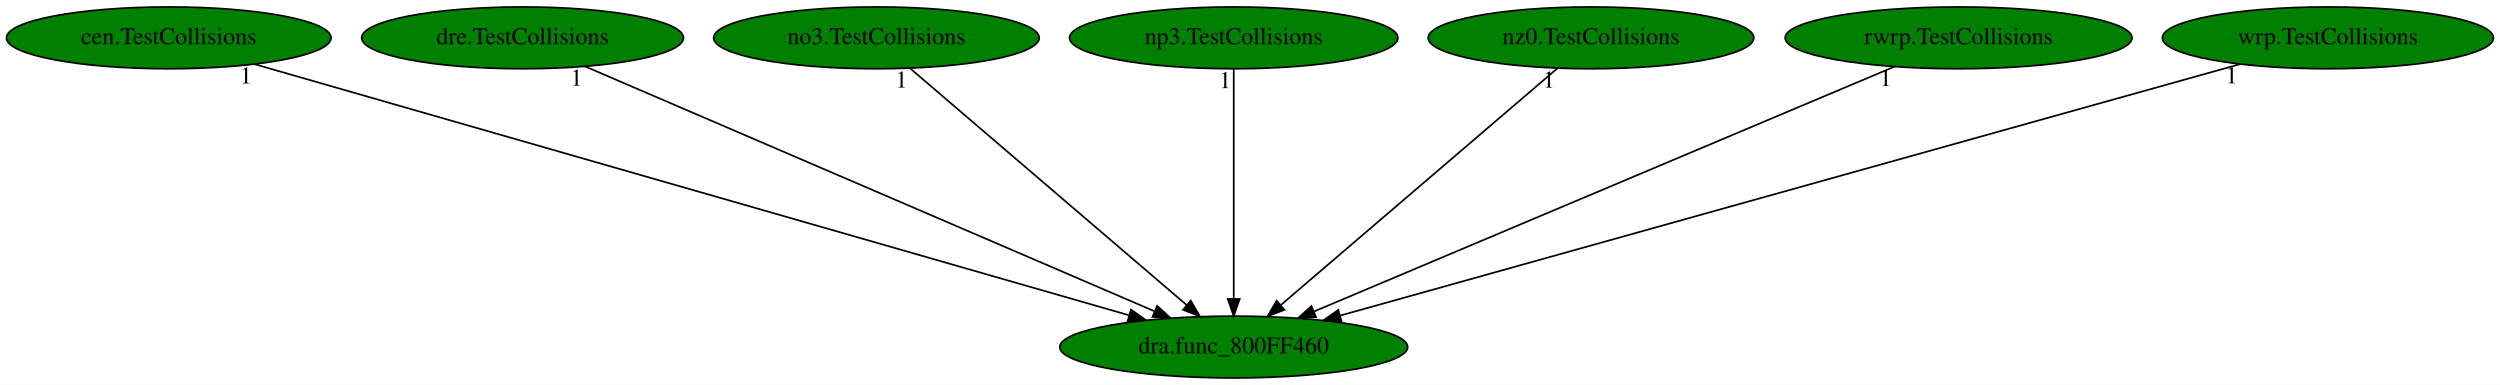
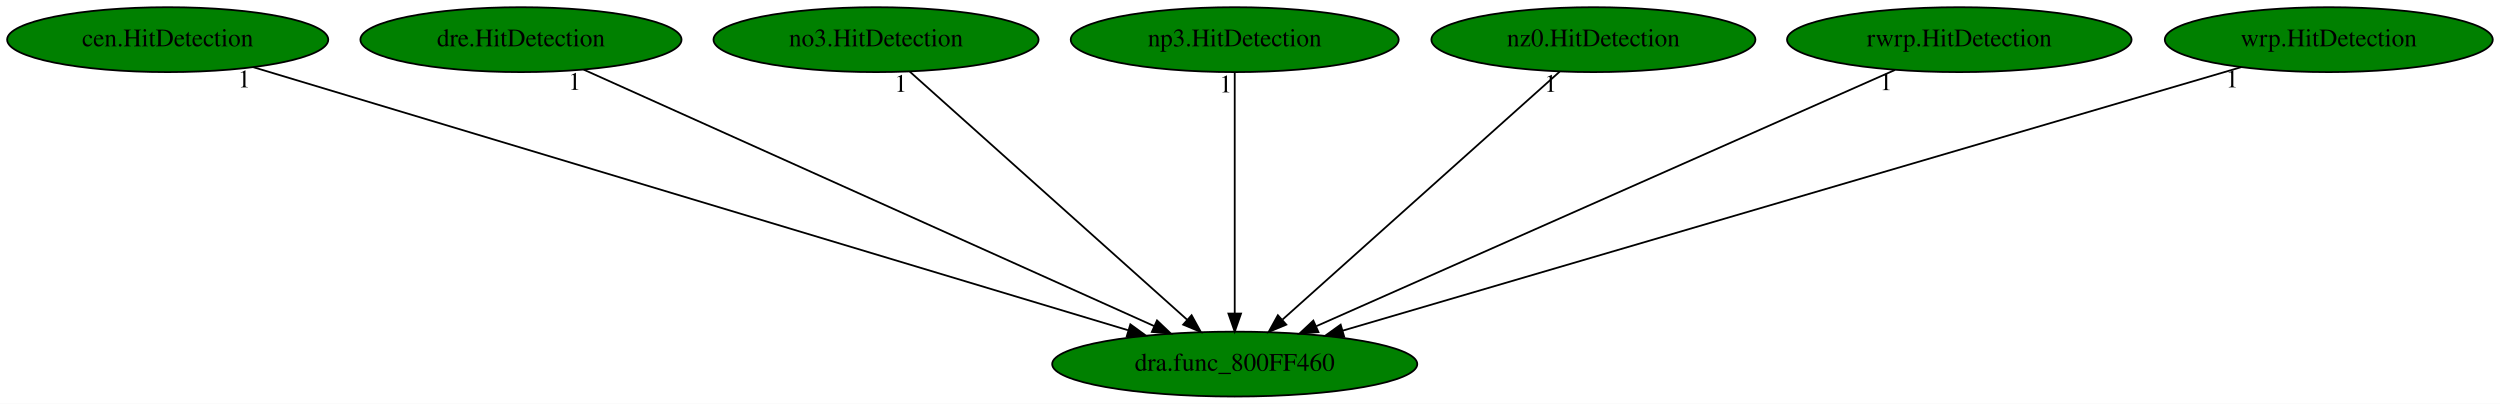
- <svg xmlns="http://www.w3.org/2000/svg" xmlns:xlink="http://www.w3.org/1999/xlink" width="1455pt" height="224pt" viewBox="0.00 0.00 1455.43 224.00">
+ <svg xmlns="http://www.w3.org/2000/svg" xmlns:xlink="http://www.w3.org/1999/xlink" width="1387pt" height="224pt" viewBox="0.00 0.00 1387.03 224.00">
  <g id="graph0" class="graph" transform="scale(1 1) rotate(0) translate(4 220)">
-     <polygon fill="white" stroke="transparent" points="-4,4 -4,-220 1451.43,-220 1451.43,4 -4,4" />
+     <polygon fill="white" stroke="transparent" points="-4,4 -4,-220 1383.03,-220 1383.03,4 -4,4" />
    <g id="node1" class="node">
-       <ellipse fill="green" stroke="black" cx="714.24" cy="-18" rx="101.28" ry="18" />
-       <text text-anchor="middle" x="714.24" y="-14.3" font-family="Times,serif" font-size="14.00">dra.func_800FF460</text>
+       <ellipse fill="green" stroke="black" cx="681.04" cy="-18" rx="101.28" ry="18" />
+       <text text-anchor="middle" x="681.04" y="-14.3" font-family="Times,serif" font-size="14.00">dra.func_800FF460</text>
    </g>
    <g id="node2" class="node">
      <g id="a_node2">
-         <a xlink:href="cen.TestCollisions.svg" xlink:title="cen.TestCollisions">
-           <ellipse fill="green" stroke="black" cx="94.24" cy="-198" rx="94.48" ry="18" />
-           <text text-anchor="middle" x="94.24" y="-194.3" font-family="Times,serif" font-size="14.00">cen.TestCollisions</text>
+         <a xlink:href="cen.HitDetection.svg" xlink:title="cen.HitDetection">
+           <ellipse fill="green" stroke="black" cx="89.04" cy="-198" rx="89.08" ry="18" />
+           <text text-anchor="middle" x="89.04" y="-194.3" font-family="Times,serif" font-size="14.00">cen.HitDetection</text>
        </a>
      </g>
    </g>
    <g id="edge1" class="edge">
-       <path fill="none" stroke="black" d="M144.19,-182.66C256.87,-150.31 530.52,-71.74 653.1,-36.55" />
-       <polygon fill="black" stroke="black" points="654.42,-39.81 663.07,-33.69 652.49,-33.09 654.42,-39.81" />
-       <text text-anchor="middle" x="139.19" y="-171.46" font-family="Times,serif" font-size="14.00">1</text>
+       <path fill="none" stroke="black" d="M136.49,-182.73C243.66,-150.51 504.26,-72.15 621.8,-36.81" />
+       <polygon fill="black" stroke="black" points="623.14,-40.06 631.71,-33.83 621.13,-33.36 623.14,-40.06" />
+       <text text-anchor="middle" x="131.49" y="-171.53" font-family="Times,serif" font-size="14.00">1</text>
    </g>
    <g id="node3" class="node">
      <g id="a_node3">
-         <a xlink:href="dre.TestCollisions.svg" xlink:title="dre.TestCollisions">
-           <ellipse fill="green" stroke="black" cx="300.24" cy="-198" rx="93.68" ry="18" />
-           <text text-anchor="middle" x="300.24" y="-194.3" font-family="Times,serif" font-size="14.00">dre.TestCollisions</text>
+         <a xlink:href="dre.HitDetection.svg" xlink:title="dre.HitDetection">
+           <ellipse fill="green" stroke="black" cx="285.04" cy="-198" rx="89.08" ry="18" />
+           <text text-anchor="middle" x="285.04" y="-194.3" font-family="Times,serif" font-size="14.00">dre.HitDetection</text>
        </a>
      </g>
    </g>
    <g id="edge2" class="edge">
-       <path fill="none" stroke="black" d="M336.62,-181.36C411.97,-148.96 584.99,-74.57 668.07,-38.85" />
-       <polygon fill="black" stroke="black" points="669.7,-41.96 677.5,-34.8 666.93,-35.53 669.7,-41.96" />
-       <text text-anchor="middle" x="331.62" y="-170.16" font-family="Times,serif" font-size="14.00">1</text>
+       <path fill="none" stroke="black" d="M319.84,-181.36C391.75,-149.04 556.66,-74.91 636.33,-39.1" />
+       <polygon fill="black" stroke="black" points="637.93,-42.22 645.62,-34.92 635.06,-35.83 637.93,-42.22" />
+       <text text-anchor="middle" x="314.84" y="-170.16" font-family="Times,serif" font-size="14.00">1</text>
    </g>
    <g id="node4" class="node">
      <g id="a_node4">
-         <a xlink:href="no3.TestCollisions.svg" xlink:title="no3.TestCollisions">
-           <ellipse fill="green" stroke="black" cx="506.24" cy="-198" rx="94.78" ry="18" />
-           <text text-anchor="middle" x="506.24" y="-194.3" font-family="Times,serif" font-size="14.00">no3.TestCollisions</text>
+         <a xlink:href="no3.HitDetection.svg" xlink:title="no3.HitDetection">
+           <ellipse fill="green" stroke="black" cx="482.04" cy="-198" rx="90.18" ry="18" />
+           <text text-anchor="middle" x="482.04" y="-194.3" font-family="Times,serif" font-size="14.00">no3.HitDetection</text>
        </a>
      </g>
    </g>
    <g id="edge3" class="edge">
-       <path fill="none" stroke="black" d="M525.81,-180.25C563.05,-148.38 644.2,-78.94 686.83,-42.45" />
-       <polygon fill="black" stroke="black" points="689.25,-44.99 694.57,-35.83 684.7,-39.67 689.25,-44.99" />
-       <text text-anchor="middle" x="520.81" y="-169.05" font-family="Times,serif" font-size="14.00">1</text>
+       <path fill="none" stroke="black" d="M500.76,-180.25C536.32,-148.45 613.71,-79.22 654.57,-42.68" />
+       <polygon fill="black" stroke="black" points="657.11,-45.11 662.23,-35.83 652.44,-39.89 657.11,-45.11" />
+       <text text-anchor="middle" x="495.76" y="-169.05" font-family="Times,serif" font-size="14.00">1</text>
    </g>
    <g id="node5" class="node">
      <g id="a_node5">
-         <a xlink:href="np3.TestCollisions.svg" xlink:title="np3.TestCollisions">
-           <ellipse fill="green" stroke="black" cx="714.24" cy="-198" rx="95.58" ry="18" />
-           <text text-anchor="middle" x="714.24" y="-194.3" font-family="Times,serif" font-size="14.00">np3.TestCollisions</text>
+         <a xlink:href="np3.HitDetection.svg" xlink:title="np3.HitDetection">
+           <ellipse fill="green" stroke="black" cx="681.04" cy="-198" rx="90.98" ry="18" />
+           <text text-anchor="middle" x="681.04" y="-194.3" font-family="Times,serif" font-size="14.00">np3.HitDetection</text>
        </a>
      </g>
    </g>
    <g id="edge4" class="edge">
-       <path fill="none" stroke="black" d="M714.24,-179.93C714.24,-148.97 714.24,-83.3 714.24,-46.13" />
-       <polygon fill="black" stroke="black" points="717.74,-46.02 714.24,-36.02 710.74,-46.02 717.74,-46.02" />
-       <text text-anchor="middle" x="709.24" y="-168.73" font-family="Times,serif" font-size="14.00">1</text>
+       <path fill="none" stroke="black" d="M681.04,-179.93C681.04,-148.97 681.04,-83.3 681.04,-46.13" />
+       <polygon fill="black" stroke="black" points="684.54,-46.02 681.04,-36.02 677.54,-46.02 684.54,-46.02" />
+       <text text-anchor="middle" x="676.04" y="-168.73" font-family="Times,serif" font-size="14.00">1</text>
    </g>
    <g id="node6" class="node">
      <g id="a_node6">
-         <a xlink:href="nz0.TestCollisions.svg" xlink:title="nz0.TestCollisions">
-           <ellipse fill="green" stroke="black" cx="922.24" cy="-198" rx="94.78" ry="18" />
-           <text text-anchor="middle" x="922.24" y="-194.3" font-family="Times,serif" font-size="14.00">nz0.TestCollisions</text>
+         <a xlink:href="nz0.HitDetection.svg" xlink:title="nz0.HitDetection">
+           <ellipse fill="green" stroke="black" cx="880.04" cy="-198" rx="89.88" ry="18" />
+           <text text-anchor="middle" x="880.04" y="-194.3" font-family="Times,serif" font-size="14.00">nz0.HitDetection</text>
        </a>
      </g>
    </g>
    <g id="edge5" class="edge">
-       <path fill="none" stroke="black" d="M902.67,-180.25C865.43,-148.38 784.28,-78.94 741.65,-42.45" />
-       <polygon fill="black" stroke="black" points="743.78,-39.67 733.91,-35.83 739.23,-44.99 743.78,-39.67" />
-       <text text-anchor="middle" x="897.67" y="-169.05" font-family="Times,serif" font-size="14.00">1</text>
+       <path fill="none" stroke="black" d="M861.32,-180.25C825.76,-148.45 748.37,-79.22 707.52,-42.68" />
+       <polygon fill="black" stroke="black" points="709.65,-39.89 699.86,-35.83 704.98,-45.11 709.65,-39.89" />
+       <text text-anchor="middle" x="856.32" y="-169.05" font-family="Times,serif" font-size="14.00">1</text>
    </g>
    <g id="node7" class="node">
      <g id="a_node7">
-         <a xlink:href="rwrp.TestCollisions.svg" xlink:title="rwrp.TestCollisions">
-           <ellipse fill="green" stroke="black" cx="1136.24" cy="-198" rx="100.98" ry="18" />
-           <text text-anchor="middle" x="1136.24" y="-194.3" font-family="Times,serif" font-size="14.00">rwrp.TestCollisions</text>
+         <a xlink:href="rwrp.HitDetection.svg" xlink:title="rwrp.HitDetection">
+           <ellipse fill="green" stroke="black" cx="1083.04" cy="-198" rx="95.58" ry="18" />
+           <text text-anchor="middle" x="1083.04" y="-194.3" font-family="Times,serif" font-size="14.00">rwrp.HitDetection</text>
        </a>
      </g>
    </g>
    <g id="edge6" class="edge">
-       <path fill="none" stroke="black" d="M1098.79,-181.2C1021.68,-148.68 845.35,-74.3 760.95,-38.7" />
-       <polygon fill="black" stroke="black" points="762.18,-35.42 751.61,-34.76 759.46,-41.87 762.18,-35.42" />
-       <text text-anchor="middle" x="1093.79" y="-170" font-family="Times,serif" font-size="14.00">1</text>
+       <path fill="none" stroke="black" d="M1047.37,-181.2C974.15,-148.79 807.04,-74.79 726.33,-39.05" />
+       <polygon fill="black" stroke="black" points="727.49,-35.74 716.93,-34.89 724.65,-42.14 727.49,-35.74" />
+       <text text-anchor="middle" x="1042.37" y="-170" font-family="Times,serif" font-size="14.00">1</text>
    </g>
    <g id="node8" class="node">
      <g id="a_node8">
-         <a xlink:href="wrp.TestCollisions.svg" xlink:title="wrp.TestCollisions">
-           <ellipse fill="green" stroke="black" cx="1351.24" cy="-198" rx="96.38" ry="18" />
-           <text text-anchor="middle" x="1351.24" y="-194.3" font-family="Times,serif" font-size="14.00">wrp.TestCollisions</text>
+         <a xlink:href="wrp.HitDetection.svg" xlink:title="wrp.HitDetection">
+           <ellipse fill="green" stroke="black" cx="1288.04" cy="-198" rx="90.98" ry="18" />
+           <text text-anchor="middle" x="1288.04" y="-194.3" font-family="Times,serif" font-size="14.00">wrp.HitDetection</text>
        </a>
      </g>
    </g>
    <g id="edge7" class="edge">
-       <path fill="none" stroke="black" d="M1300.19,-182.73C1184.35,-150.36 901.93,-71.45 776.28,-36.34" />
-       <polygon fill="black" stroke="black" points="777,-32.9 766.43,-33.58 775.12,-39.64 777,-32.9" />
-       <text text-anchor="middle" x="1295.19" y="-171.53" font-family="Times,serif" font-size="14.00">1</text>
+       <path fill="none" stroke="black" d="M1239.39,-182.73C1129.26,-150.44 861.1,-71.8 740.97,-36.57" />
+       <polygon fill="black" stroke="black" points="741.78,-33.16 731.2,-33.71 739.81,-39.88 741.78,-33.16" />
+       <text text-anchor="middle" x="1234.39" y="-171.53" font-family="Times,serif" font-size="14.00">1</text>
    </g>
  </g>
</svg>
